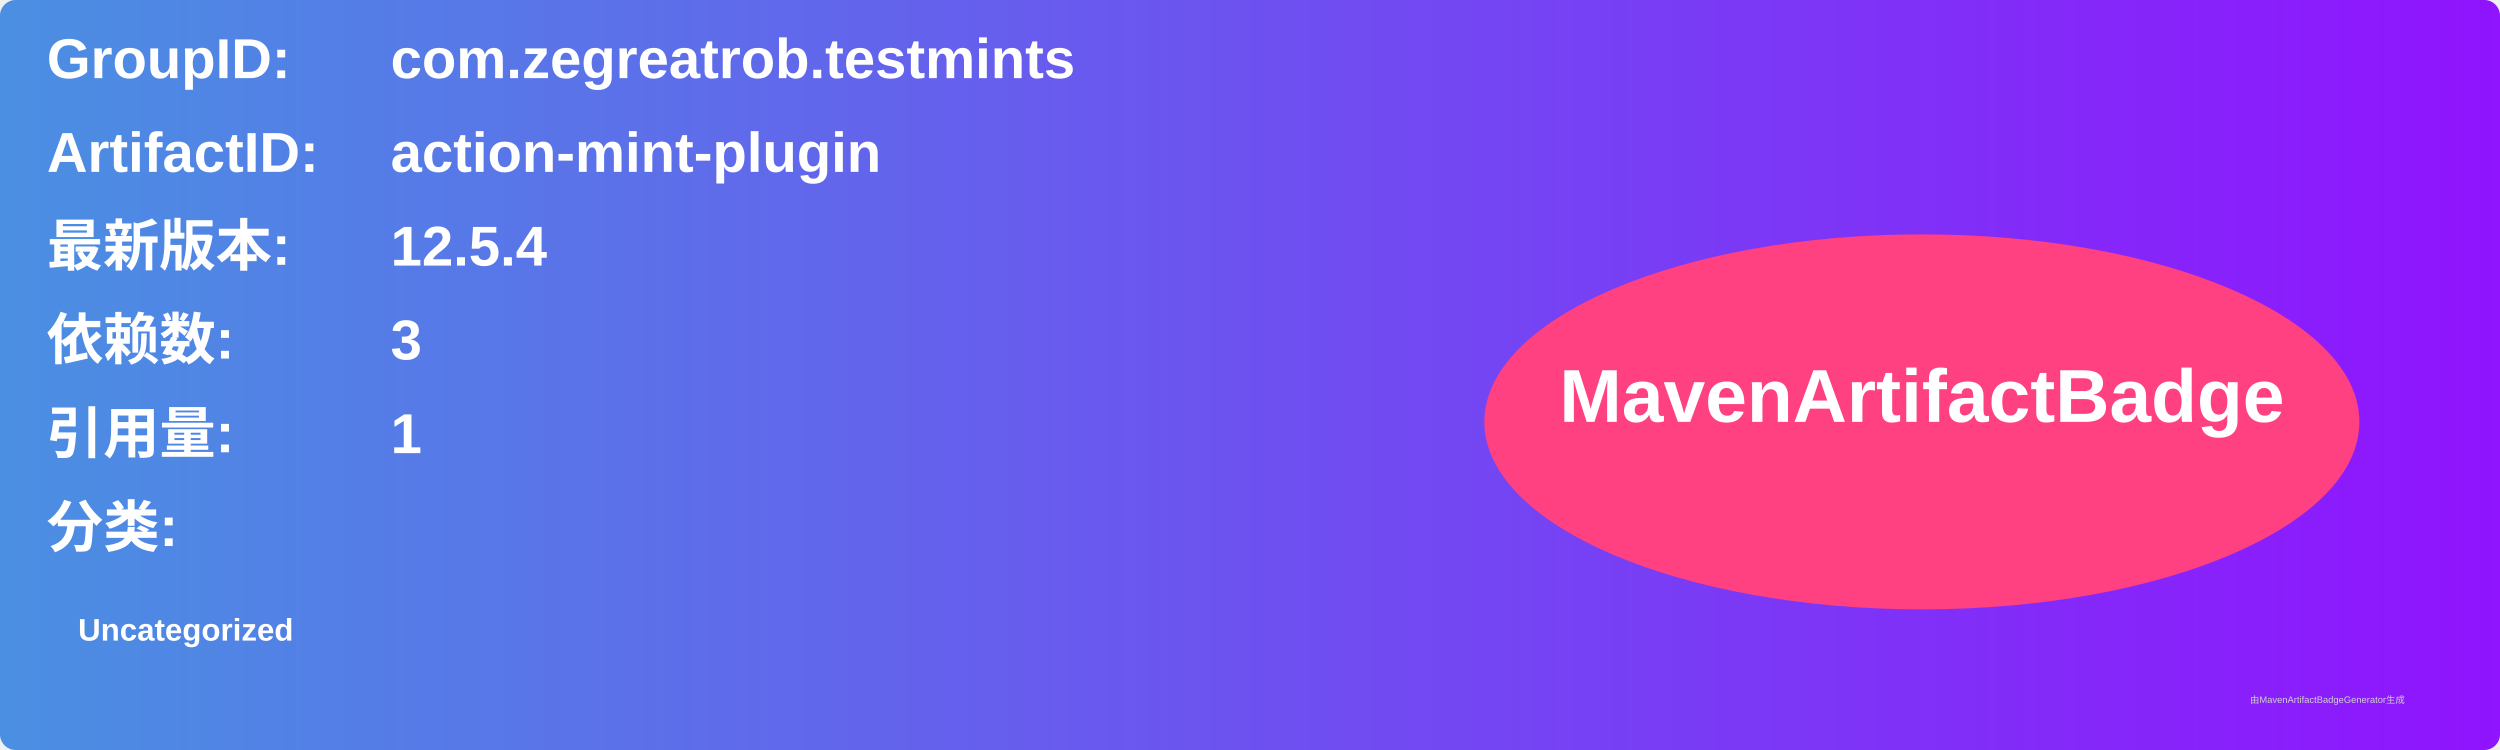
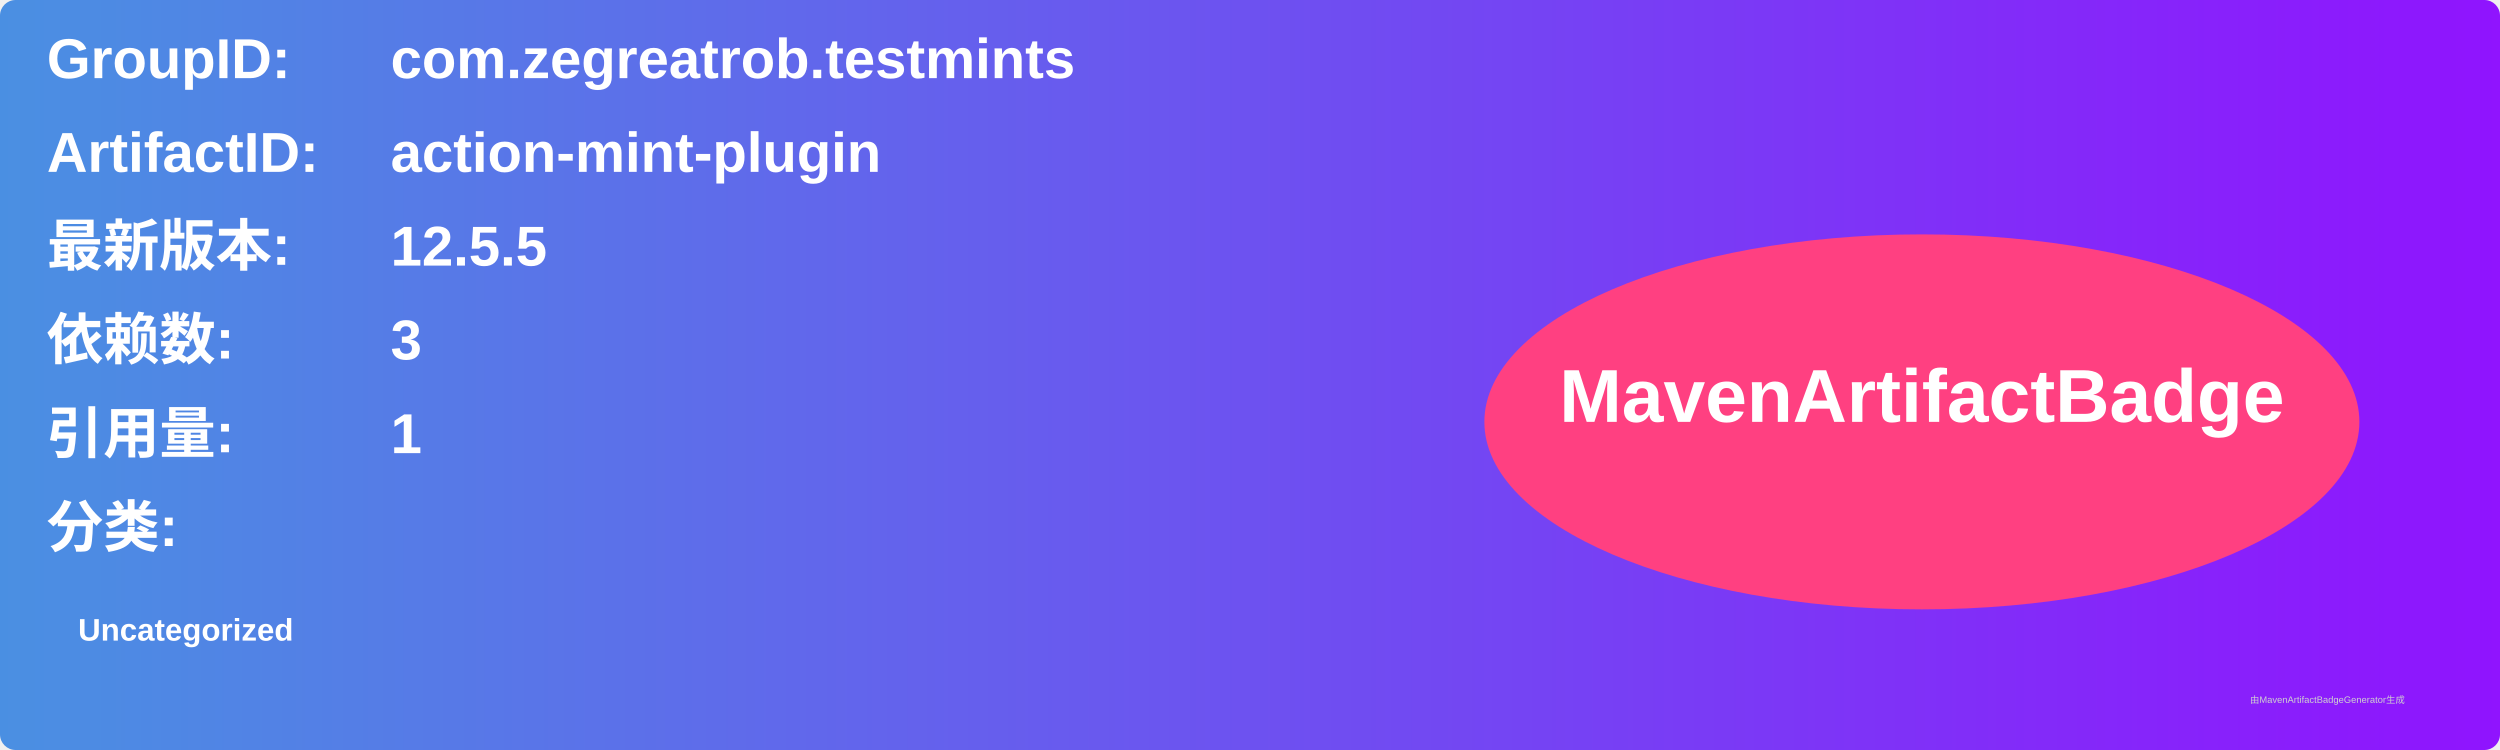
<svg xmlns="http://www.w3.org/2000/svg" width="800" height="240" viewBox="0 0 800 240">
  <linearGradient id="grad" x1="0%" y1="0%" x2="100%" y2="0%">
    <stop offset="0%" stop-color="#4a90e2" />
    <stop offset="100%" stop-color="#9013fe" />
  </linearGradient>
  <rect width="100%" height="100%" rx="5" ry="5" fill="url(#grad)" />
  <g transform="translate(15, 15)">
    <text x="0" y="10" font-family="Arial" font-size="18" fill="white" font-weight="bold" width="260">GroupID:</text>
    <text x="110" y="10" font-family="Arial" font-size="18" fill="white" font-weight="bold" width="460">com.zegreatrob.testmints</text>
    <text x="0" y="40" font-family="Arial" font-size="18" fill="white" font-weight="bold" width="260">ArtifactID:</text>
    <text x="110" y="40" font-family="Arial" font-size="18" fill="white" font-weight="bold" width="460">action-mint-plugin</text>
    <text x="0" y="70" font-family="Arial" font-size="18" fill="white" font-weight="bold">最新版本:</text>
    <text x="110" y="70" font-family="Arial" font-size="18" fill="white" font-weight="bold">
-       <tspan font-weight="bold">12.5.4</tspan>
+       <tspan font-weight="bold">12.5.5</tspan>
    </text>
    <text x="0" y="100" font-family="Arial" font-size="18" fill="white" font-weight="bold">依赖数: </text>
    <text x="110" y="100" font-family="Arial" font-size="18" fill="white">
      <tspan font-weight="bold">3</tspan>
    </text>
    <text x="0" y="130" font-family="Arial" font-size="18" fill="white" font-weight="bold">引用量: </text>
    <text x="110" y="130" font-family="Arial" font-size="18" fill="white">
      <tspan font-weight="bold">1</tspan>
    </text>
    <text x="0" y="160" font-family="Arial" font-size="18" fill="white" font-weight="bold">分类:</text>
    <text x="10" y="190" font-family="Arial" font-size="10" fill="white">
      <tspan font-weight="bold">Uncategorized</tspan>
    </text>
    <ellipse cx="600" cy="120" rx="140" ry="60" fill="#ff4081" />
    <text x="600" y="120" text-anchor="middle" font-family="Arial" font-size="24" fill="white" font-weight="bold">MavenArtifactBadge</text>
  </g>
  <text x="720" y="225" font-family="Arial" font-size="3" fill="#d0d0d0">由MavenArtifactBadgeGenerator生成</text>
</svg>
